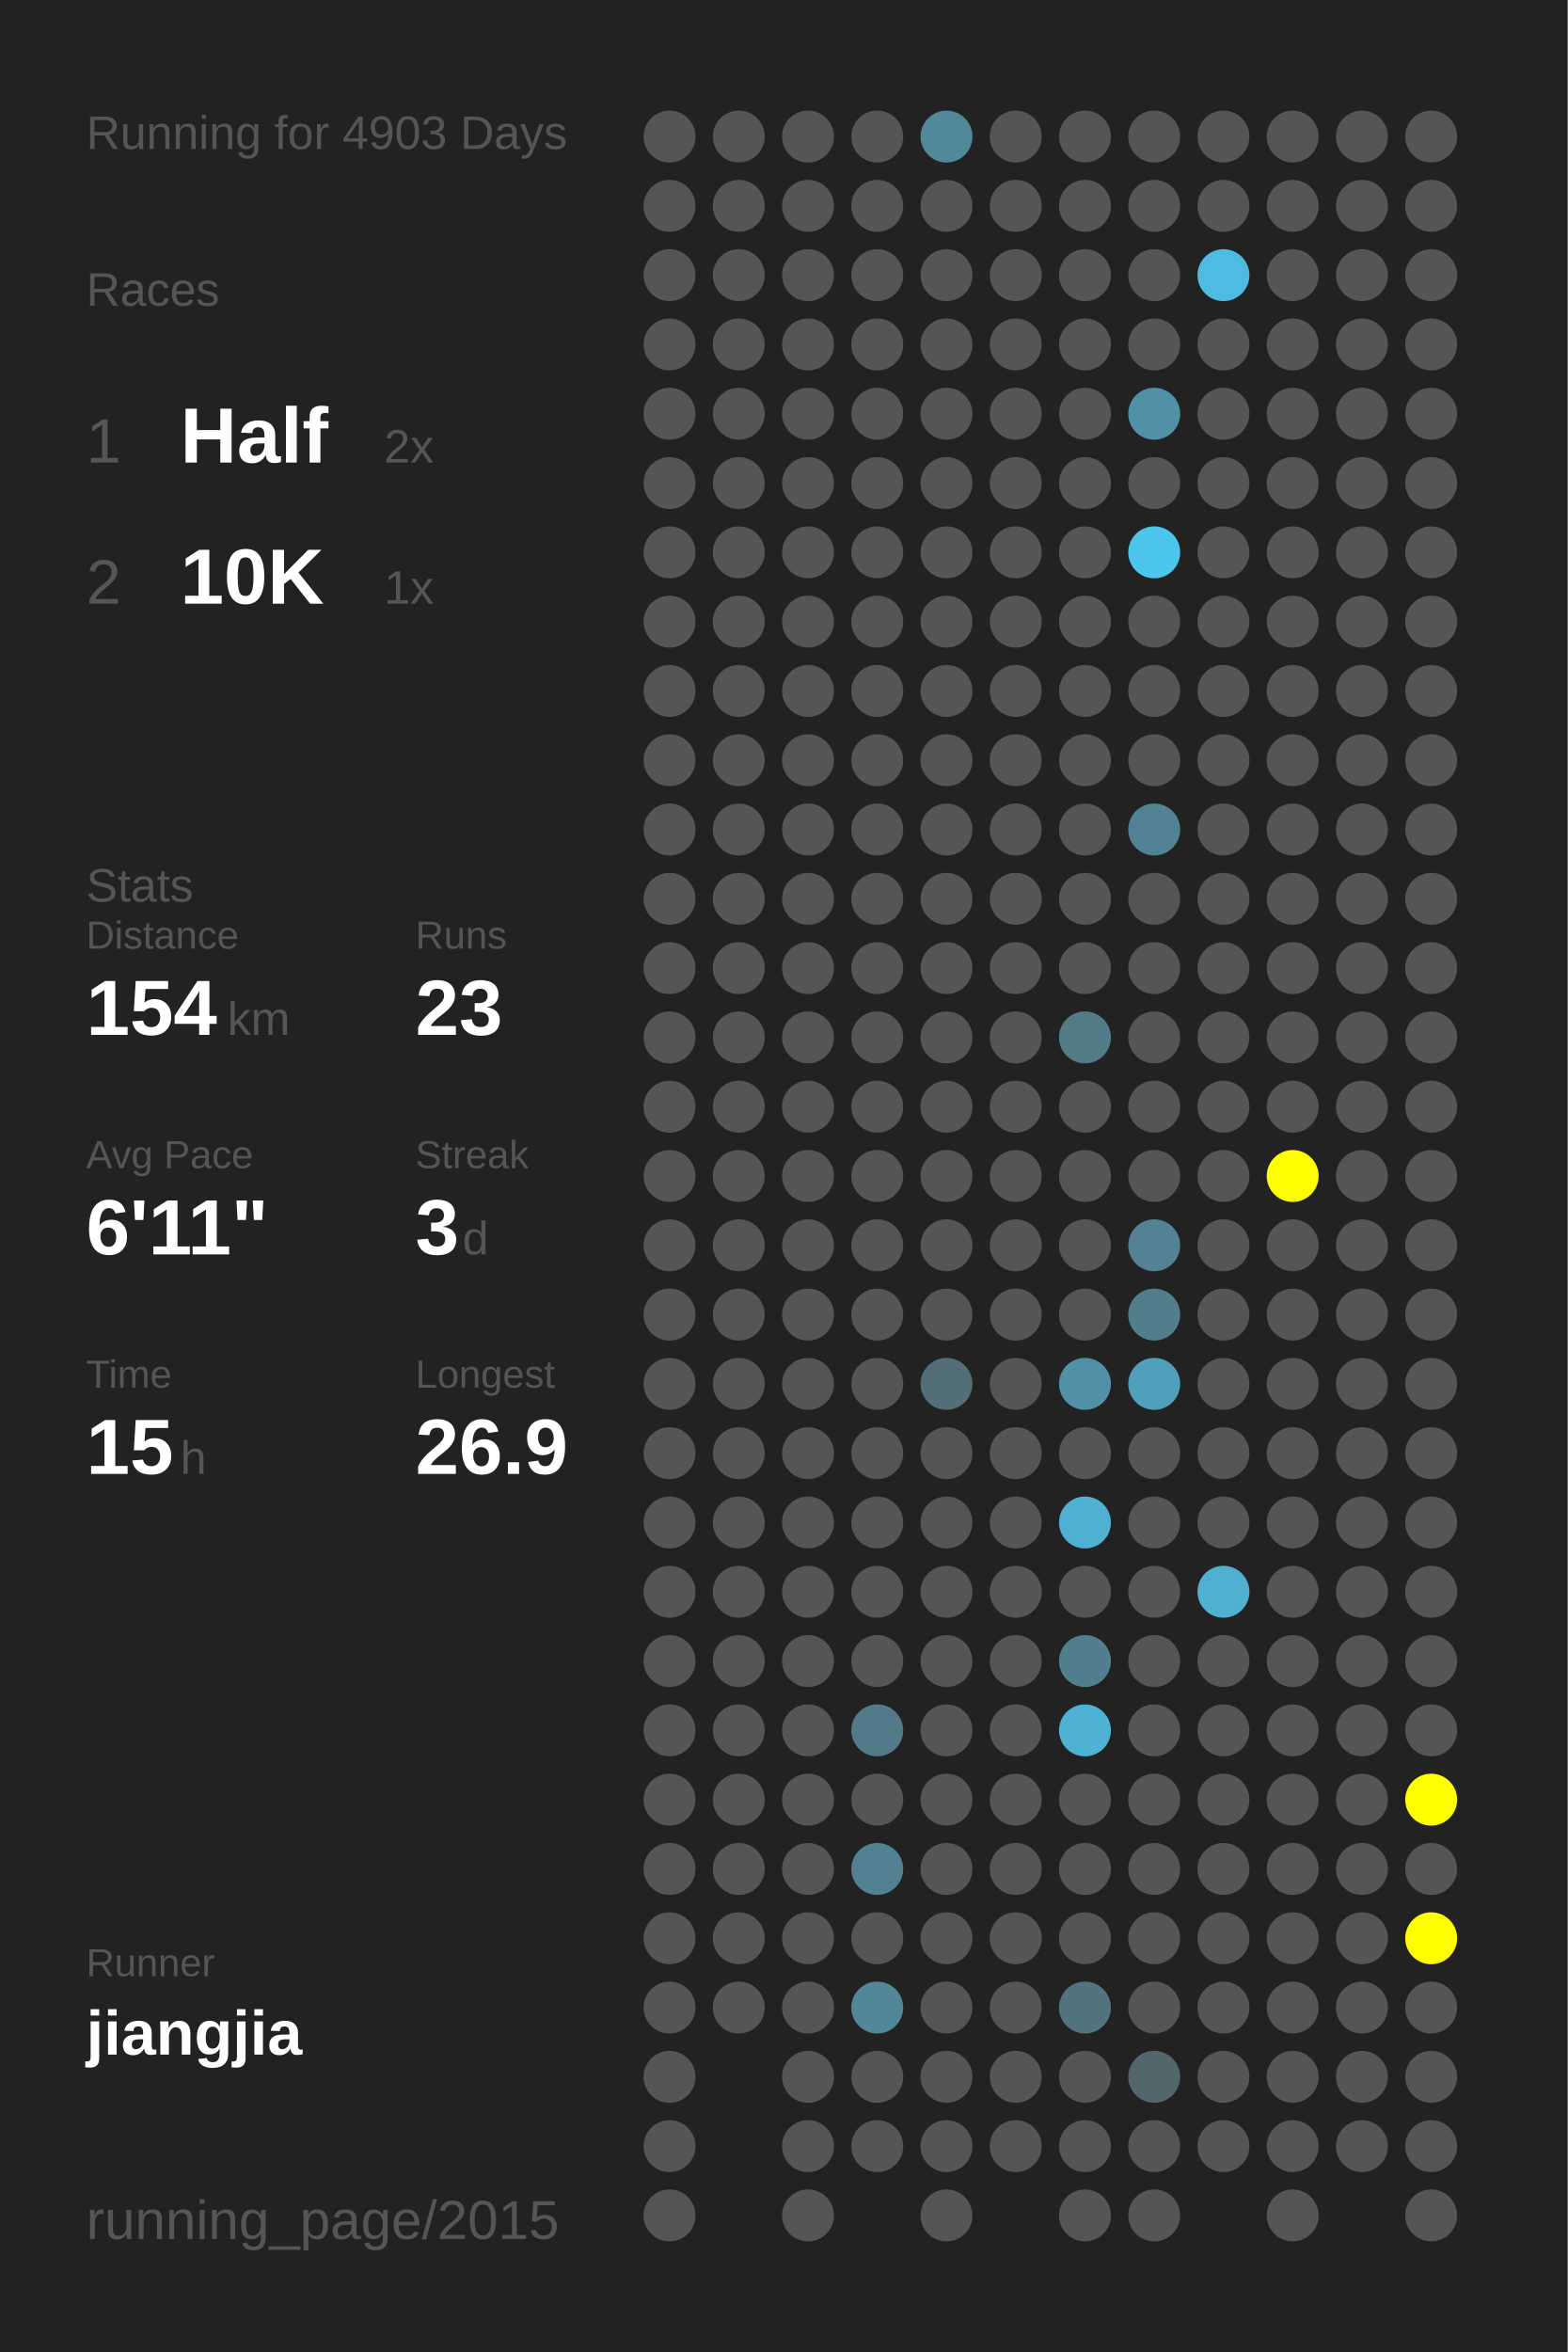
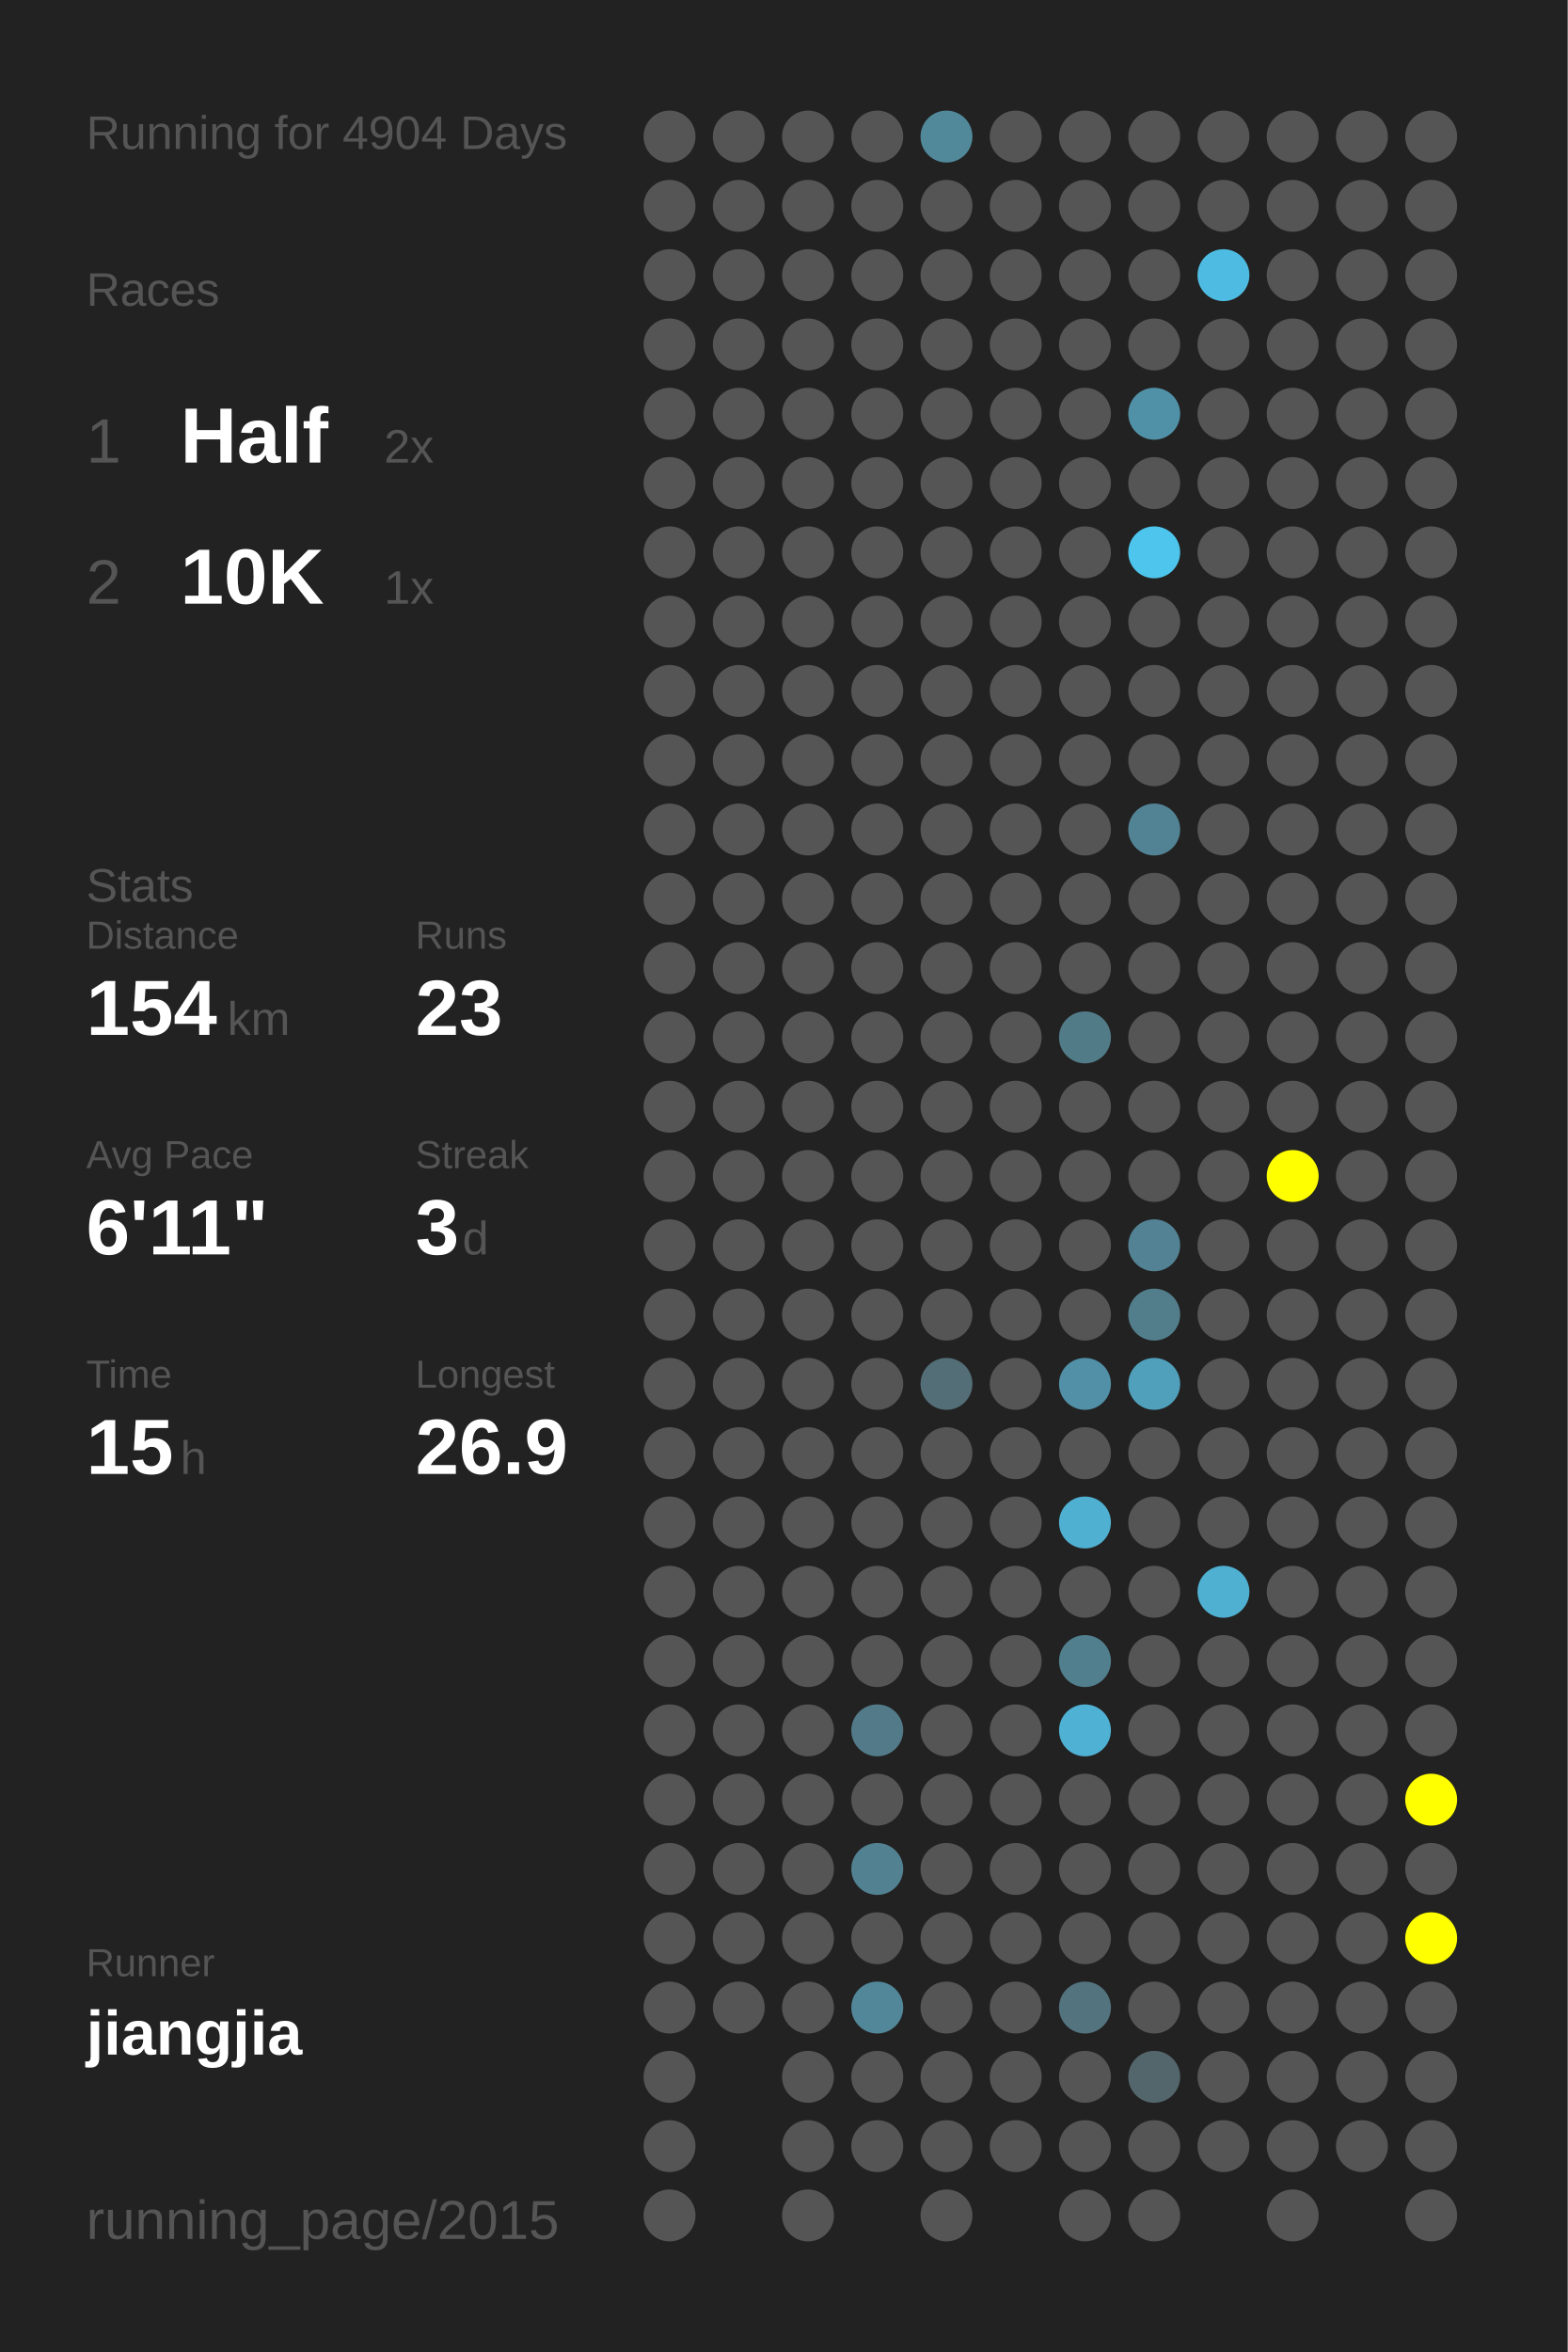
<svg xmlns="http://www.w3.org/2000/svg" baseProfile="full" height="300mm" version="1.1" viewBox="0,0,200,300" width="200mm">
  <defs />
  <rect fill="#222222" height="300" width="200" x="0" y="0" />
-   <text fill="#555555" style="font-size:6px; font-family:Arial;" x="11" y="19">Running for 4903 Days</text>
+   <text fill="#555555" style="font-size:6px; font-family:Arial;" x="11" y="19">Running for 4904 Days</text>
  <text fill="#555555" style="font-size:6px; font-family:Arial;" x="11" y="39">Races</text>
  <text fill="#555555" style="font-size:8px; font-family:Arial;" x="11" y="59">1</text>
  <text fill="#FFFFFF" style="font-size:10px; font-family:Arial; font-weight:bold;" x="23" y="59">Half</text>
  <text fill="#555555" style="font-size:6px; font-family:Arial;" x="49" y="59">2x</text>
  <text fill="#555555" style="font-size:8px; font-family:Arial;" x="11" y="77">2</text>
  <text fill="#FFFFFF" style="font-size:10px; font-family:Arial; font-weight:bold;" x="23" y="77">10K</text>
  <text fill="#555555" style="font-size:6px; font-family:Arial;" x="49" y="77">1x</text>
  <text fill="#555555" style="font-size:6px; font-family:Arial;" x="11" y="115">Stats</text>
  <text fill="#555555" style="font-size:5px; font-family:Arial;" x="11" y="121">Distance</text>
  <text fill="#FFFFFF" style="font-size:10px; font-family:Arial; font-weight:bold;" x="11" y="132">154</text>
  <text fill="#555555" style="font-size:6px; font-family:Arial;" x="29" y="132">km</text>
  <text fill="#555555" style="font-size:5px; font-family:Arial;" x="53" y="121">Runs</text>
  <text fill="#FFFFFF" style="font-size:10px; font-family:Arial; font-weight:bold;" x="53" y="132">23</text>
  <text fill="#555555" style="font-size:5px; font-family:Arial;" x="11" y="149">Avg Pace</text>
  <text fill="#FFFFFF" style="font-size:10px; font-family:Arial; font-weight:bold;" x="11" y="160">6'11"</text>
  <text fill="#555555" style="font-size:5px; font-family:Arial;" x="53" y="149">Streak</text>
  <text fill="#FFFFFF" style="font-size:10px; font-family:Arial; font-weight:bold;" x="53" y="160">3</text>
  <text fill="#555555" style="font-size:6px; font-family:Arial;" x="59" y="160">d</text>
  <text fill="#555555" style="font-size:5px; font-family:Arial;" x="11" y="177">Time</text>
  <text fill="#FFFFFF" style="font-size:10px; font-family:Arial; font-weight:bold;" x="11" y="188">15</text>
  <text fill="#555555" style="font-size:6px; font-family:Arial;" x="23" y="188">h</text>
  <text fill="#555555" style="font-size:5px; font-family:Arial;" x="53" y="177">Longest</text>
  <text fill="#FFFFFF" style="font-size:10px; font-family:Arial; font-weight:bold;" x="53" y="188">26.9</text>
  <text fill="#555555" style="font-size:5px; font-family:Arial;" x="11" y="252.065">Runner</text>
  <text fill="#FFFFFF" style="font-size:8px; font-family:Arial; font-weight:bold;" x="11" y="262.065">jiangjia</text>
  <text fill="#555555" style="font-size:7px; font-family:Arial;" x="11" y="285.581">running_page/2015</text>
  <circle cx="85.417" cy="17.419" fill="#555555" r="3.312" />
  <circle cx="85.417" cy="26.258" fill="#555555" r="3.312" />
  <circle cx="85.417" cy="35.097" fill="#555555" r="3.312" />
  <circle cx="85.417" cy="43.935" fill="#555555" r="3.312" />
  <circle cx="85.417" cy="52.774" fill="#555555" r="3.312" />
  <circle cx="85.417" cy="61.613" fill="#555555" r="3.312" />
  <circle cx="85.417" cy="70.452" fill="#555555" r="3.312" />
  <circle cx="85.417" cy="79.29" fill="#555555" r="3.312" />
  <circle cx="85.417" cy="88.129" fill="#555555" r="3.312" />
  <circle cx="85.417" cy="96.968" fill="#555555" r="3.312" />
  <circle cx="85.417" cy="105.806" fill="#555555" r="3.312" />
  <circle cx="85.417" cy="114.645" fill="#555555" r="3.312" />
  <circle cx="85.417" cy="123.484" fill="#555555" r="3.312" />
  <circle cx="85.417" cy="132.323" fill="#555555" r="3.312" />
  <circle cx="85.417" cy="141.161" fill="#555555" r="3.312" />
  <circle cx="85.417" cy="150" fill="#555555" r="3.312" />
  <circle cx="85.417" cy="158.839" fill="#555555" r="3.312" />
  <circle cx="85.417" cy="167.677" fill="#555555" r="3.312" />
  <circle cx="85.417" cy="176.516" fill="#555555" r="3.312" />
  <circle cx="85.417" cy="185.355" fill="#555555" r="3.312" />
  <circle cx="85.417" cy="194.194" fill="#555555" r="3.312" />
  <circle cx="85.417" cy="203.032" fill="#555555" r="3.312" />
  <circle cx="85.417" cy="211.871" fill="#555555" r="3.312" />
  <circle cx="85.417" cy="220.71" fill="#555555" r="3.312" />
  <circle cx="85.417" cy="229.548" fill="#555555" r="3.312" />
  <circle cx="85.417" cy="238.387" fill="#555555" r="3.312" />
  <circle cx="85.417" cy="247.226" fill="#555555" r="3.312" />
  <circle cx="85.417" cy="256.065" fill="#555555" r="3.312" />
  <circle cx="85.417" cy="264.903" fill="#555555" r="3.312" />
  <circle cx="85.417" cy="273.742" fill="#555555" r="3.312" />
  <circle cx="85.417" cy="282.581" fill="#555555" r="3.312" />
  <circle cx="94.25" cy="17.419" fill="#555555" r="3.312" />
  <circle cx="94.25" cy="26.258" fill="#555555" r="3.312" />
  <circle cx="94.25" cy="35.097" fill="#555555" r="3.312" />
  <circle cx="94.25" cy="43.935" fill="#555555" r="3.312" />
  <circle cx="94.25" cy="52.774" fill="#555555" r="3.312" />
  <circle cx="94.25" cy="61.613" fill="#555555" r="3.312" />
  <circle cx="94.25" cy="70.452" fill="#555555" r="3.312" />
  <circle cx="94.25" cy="79.29" fill="#555555" r="3.312" />
  <circle cx="94.25" cy="88.129" fill="#555555" r="3.312" />
  <circle cx="94.25" cy="96.968" fill="#555555" r="3.312" />
  <circle cx="94.25" cy="105.806" fill="#555555" r="3.312" />
  <circle cx="94.25" cy="114.645" fill="#555555" r="3.312" />
  <circle cx="94.25" cy="123.484" fill="#555555" r="3.312" />
  <circle cx="94.25" cy="132.323" fill="#555555" r="3.312" />
  <circle cx="94.25" cy="141.161" fill="#555555" r="3.312" />
  <circle cx="94.25" cy="150" fill="#555555" r="3.312" />
  <circle cx="94.25" cy="158.839" fill="#555555" r="3.312" />
  <circle cx="94.25" cy="167.677" fill="#555555" r="3.312" />
  <circle cx="94.25" cy="176.516" fill="#555555" r="3.312" />
  <circle cx="94.25" cy="185.355" fill="#555555" r="3.312" />
  <circle cx="94.25" cy="194.194" fill="#555555" r="3.312" />
  <circle cx="94.25" cy="203.032" fill="#555555" r="3.312" />
  <circle cx="94.25" cy="211.871" fill="#555555" r="3.312" />
  <circle cx="94.25" cy="220.71" fill="#555555" r="3.312" />
  <circle cx="94.25" cy="229.548" fill="#555555" r="3.312" />
  <circle cx="94.25" cy="238.387" fill="#555555" r="3.312" />
  <circle cx="94.25" cy="247.226" fill="#555555" r="3.312" />
  <circle cx="94.25" cy="256.065" fill="#555555" r="3.312" />
  <circle cx="103.083" cy="17.419" fill="#555555" r="3.312" />
  <circle cx="103.083" cy="26.258" fill="#555555" r="3.312" />
  <circle cx="103.083" cy="35.097" fill="#555555" r="3.312" />
  <circle cx="103.083" cy="43.935" fill="#555555" r="3.312" />
  <circle cx="103.083" cy="52.774" fill="#555555" r="3.312" />
  <circle cx="103.083" cy="61.613" fill="#555555" r="3.312" />
  <circle cx="103.083" cy="70.452" fill="#555555" r="3.312" />
  <circle cx="103.083" cy="79.29" fill="#555555" r="3.312" />
  <circle cx="103.083" cy="88.129" fill="#555555" r="3.312" />
  <circle cx="103.083" cy="96.968" fill="#555555" r="3.312" />
  <circle cx="103.083" cy="105.806" fill="#555555" r="3.312" />
  <circle cx="103.083" cy="114.645" fill="#555555" r="3.312" />
  <circle cx="103.083" cy="123.484" fill="#555555" r="3.312" />
  <circle cx="103.083" cy="132.323" fill="#555555" r="3.312" />
  <circle cx="103.083" cy="141.161" fill="#555555" r="3.312" />
  <circle cx="103.083" cy="150" fill="#555555" r="3.312" />
  <circle cx="103.083" cy="158.839" fill="#555555" r="3.312" />
  <circle cx="103.083" cy="167.677" fill="#555555" r="3.312" />
  <circle cx="103.083" cy="176.516" fill="#555555" r="3.312" />
  <circle cx="103.083" cy="185.355" fill="#555555" r="3.312" />
  <circle cx="103.083" cy="194.194" fill="#555555" r="3.312" />
  <circle cx="103.083" cy="203.032" fill="#555555" r="3.312" />
  <circle cx="103.083" cy="211.871" fill="#555555" r="3.312" />
  <circle cx="103.083" cy="220.71" fill="#555555" r="3.312" />
  <circle cx="103.083" cy="229.548" fill="#555555" r="3.312" />
  <circle cx="103.083" cy="238.387" fill="#555555" r="3.312" />
  <circle cx="103.083" cy="247.226" fill="#555555" r="3.312" />
  <circle cx="103.083" cy="256.065" fill="#555555" r="3.312" />
  <circle cx="103.083" cy="264.903" fill="#555555" r="3.312" />
  <circle cx="103.083" cy="273.742" fill="#555555" r="3.312" />
  <circle cx="103.083" cy="282.581" fill="#555555" r="3.312" />
  <circle cx="111.917" cy="17.419" fill="#555555" r="3.312" />
  <circle cx="111.917" cy="26.258" fill="#555555" r="3.312" />
  <circle cx="111.917" cy="35.097" fill="#555555" r="3.312" />
  <circle cx="111.917" cy="43.935" fill="#555555" r="3.312" />
  <circle cx="111.917" cy="52.774" fill="#555555" r="3.312" />
  <circle cx="111.917" cy="61.613" fill="#555555" r="3.312" />
  <circle cx="111.917" cy="70.452" fill="#555555" r="3.312" />
  <circle cx="111.917" cy="79.29" fill="#555555" r="3.312" />
  <circle cx="111.917" cy="88.129" fill="#555555" r="3.312" />
  <circle cx="111.917" cy="96.968" fill="#555555" r="3.312" />
  <circle cx="111.917" cy="105.806" fill="#555555" r="3.312" />
  <circle cx="111.917" cy="114.645" fill="#555555" r="3.312" />
  <circle cx="111.917" cy="123.484" fill="#555555" r="3.312" />
  <circle cx="111.917" cy="132.323" fill="#555555" r="3.312" />
  <circle cx="111.917" cy="141.161" fill="#555555" r="3.312" />
  <circle cx="111.917" cy="150" fill="#555555" r="3.312" />
  <circle cx="111.917" cy="158.839" fill="#555555" r="3.312" />
  <circle cx="111.917" cy="167.677" fill="#555555" r="3.312" />
  <circle cx="111.917" cy="176.516" fill="#555555" r="3.312" />
  <circle cx="111.917" cy="185.355" fill="#555555" r="3.312" />
  <circle cx="111.917" cy="194.194" fill="#555555" r="3.312" />
  <circle cx="111.917" cy="203.032" fill="#555555" r="3.312" />
  <circle cx="111.917" cy="211.871" fill="#555555" r="3.312" />
  <circle cx="111.917" cy="220.71" fill="#527a88" r="3.312" />
  <circle cx="111.917" cy="229.548" fill="#555555" r="3.312" />
  <circle cx="111.917" cy="238.387" fill="#528191" r="3.312" />
  <circle cx="111.917" cy="247.226" fill="#555555" r="3.312" />
  <circle cx="111.917" cy="256.065" fill="#518799" r="3.312" />
  <circle cx="111.917" cy="264.903" fill="#555555" r="3.312" />
  <circle cx="111.917" cy="273.742" fill="#555555" r="3.312" />
  <circle cx="120.75" cy="17.419" fill="#51899b" r="3.312" />
  <circle cx="120.75" cy="26.258" fill="#555555" r="3.312" />
  <circle cx="120.75" cy="35.097" fill="#555555" r="3.312" />
  <circle cx="120.75" cy="43.935" fill="#555555" r="3.312" />
  <circle cx="120.75" cy="52.774" fill="#555555" r="3.312" />
  <circle cx="120.75" cy="61.613" fill="#555555" r="3.312" />
  <circle cx="120.75" cy="70.452" fill="#555555" r="3.312" />
  <circle cx="120.75" cy="79.29" fill="#555555" r="3.312" />
  <circle cx="120.75" cy="88.129" fill="#555555" r="3.312" />
  <circle cx="120.75" cy="96.968" fill="#555555" r="3.312" />
  <circle cx="120.75" cy="105.806" fill="#555555" r="3.312" />
  <circle cx="120.75" cy="114.645" fill="#555555" r="3.312" />
  <circle cx="120.75" cy="123.484" fill="#555555" r="3.312" />
  <circle cx="120.75" cy="132.323" fill="#555555" r="3.312" />
  <circle cx="120.75" cy="141.161" fill="#555555" r="3.312" />
  <circle cx="120.75" cy="150" fill="#555555" r="3.312" />
  <circle cx="120.75" cy="158.839" fill="#555555" r="3.312" />
  <circle cx="120.75" cy="167.677" fill="#555555" r="3.312" />
  <circle cx="120.75" cy="176.516" fill="#536e77" r="3.312" />
  <circle cx="120.75" cy="185.355" fill="#555555" r="3.312" />
  <circle cx="120.75" cy="194.194" fill="#555555" r="3.312" />
  <circle cx="120.75" cy="203.032" fill="#555555" r="3.312" />
  <circle cx="120.75" cy="211.871" fill="#555555" r="3.312" />
  <circle cx="120.75" cy="220.71" fill="#555555" r="3.312" />
  <circle cx="120.75" cy="229.548" fill="#555555" r="3.312" />
  <circle cx="120.75" cy="238.387" fill="#555555" r="3.312" />
  <circle cx="120.75" cy="247.226" fill="#555555" r="3.312" />
  <circle cx="120.75" cy="256.065" fill="#555555" r="3.312" />
  <circle cx="120.75" cy="264.903" fill="#555555" r="3.312" />
  <circle cx="120.75" cy="273.742" fill="#555555" r="3.312" />
  <circle cx="120.75" cy="282.581" fill="#555555" r="3.312" />
  <circle cx="129.583" cy="17.419" fill="#555555" r="3.312" />
  <circle cx="129.583" cy="26.258" fill="#555555" r="3.312" />
  <circle cx="129.583" cy="35.097" fill="#555555" r="3.312" />
  <circle cx="129.583" cy="43.935" fill="#555555" r="3.312" />
  <circle cx="129.583" cy="52.774" fill="#555555" r="3.312" />
  <circle cx="129.583" cy="61.613" fill="#555555" r="3.312" />
  <circle cx="129.583" cy="70.452" fill="#555555" r="3.312" />
  <circle cx="129.583" cy="79.29" fill="#555555" r="3.312" />
  <circle cx="129.583" cy="88.129" fill="#555555" r="3.312" />
  <circle cx="129.583" cy="96.968" fill="#555555" r="3.312" />
  <circle cx="129.583" cy="105.806" fill="#555555" r="3.312" />
  <circle cx="129.583" cy="114.645" fill="#555555" r="3.312" />
  <circle cx="129.583" cy="123.484" fill="#555555" r="3.312" />
  <circle cx="129.583" cy="132.323" fill="#555555" r="3.312" />
  <circle cx="129.583" cy="141.161" fill="#555555" r="3.312" />
  <circle cx="129.583" cy="150" fill="#555555" r="3.312" />
  <circle cx="129.583" cy="158.839" fill="#555555" r="3.312" />
  <circle cx="129.583" cy="167.677" fill="#555555" r="3.312" />
  <circle cx="129.583" cy="176.516" fill="#555555" r="3.312" />
  <circle cx="129.583" cy="185.355" fill="#555555" r="3.312" />
  <circle cx="129.583" cy="194.194" fill="#555555" r="3.312" />
  <circle cx="129.583" cy="203.032" fill="#555555" r="3.312" />
  <circle cx="129.583" cy="211.871" fill="#555555" r="3.312" />
  <circle cx="129.583" cy="220.71" fill="#555555" r="3.312" />
  <circle cx="129.583" cy="229.548" fill="#555555" r="3.312" />
  <circle cx="129.583" cy="238.387" fill="#555555" r="3.312" />
  <circle cx="129.583" cy="247.226" fill="#555555" r="3.312" />
  <circle cx="129.583" cy="256.065" fill="#555555" r="3.312" />
  <circle cx="129.583" cy="264.903" fill="#555555" r="3.312" />
  <circle cx="129.583" cy="273.742" fill="#555555" r="3.312" />
  <circle cx="138.417" cy="17.419" fill="#555555" r="3.312" />
  <circle cx="138.417" cy="26.258" fill="#555555" r="3.312" />
  <circle cx="138.417" cy="35.097" fill="#555555" r="3.312" />
  <circle cx="138.417" cy="43.935" fill="#555555" r="3.312" />
  <circle cx="138.417" cy="52.774" fill="#555555" r="3.312" />
  <circle cx="138.417" cy="61.613" fill="#555555" r="3.312" />
  <circle cx="138.417" cy="70.452" fill="#555555" r="3.312" />
  <circle cx="138.417" cy="79.29" fill="#555555" r="3.312" />
  <circle cx="138.417" cy="88.129" fill="#555555" r="3.312" />
  <circle cx="138.417" cy="96.968" fill="#555555" r="3.312" />
  <circle cx="138.417" cy="105.806" fill="#555555" r="3.312" />
  <circle cx="138.417" cy="114.645" fill="#555555" r="3.312" />
  <circle cx="138.417" cy="123.484" fill="#555555" r="3.312" />
  <circle cx="138.417" cy="132.323" fill="#527b88" r="3.312" />
  <circle cx="138.417" cy="141.161" fill="#555555" r="3.312" />
  <circle cx="138.417" cy="150" fill="#555555" r="3.312" />
  <circle cx="138.417" cy="158.839" fill="#555555" r="3.312" />
  <circle cx="138.417" cy="167.677" fill="#555555" r="3.312" />
  <circle cx="138.417" cy="176.516" fill="#5190a6" r="3.312" />
  <circle cx="138.417" cy="185.355" fill="#555555" r="3.312" />
  <circle cx="138.417" cy="194.194" fill="#4fb0d1" r="3.312" />
  <circle cx="138.417" cy="203.032" fill="#555555" r="3.312" />
  <circle cx="138.417" cy="211.871" fill="#527f8e" r="3.312" />
  <circle cx="138.417" cy="220.71" fill="#4fb1d3" r="3.312" />
  <circle cx="138.417" cy="229.548" fill="#555555" r="3.312" />
  <circle cx="138.417" cy="238.387" fill="#555555" r="3.312" />
  <circle cx="138.417" cy="247.226" fill="#555555" r="3.312" />
  <circle cx="138.417" cy="256.065" fill="#53737e" r="3.312" />
  <circle cx="138.417" cy="264.903" fill="#555555" r="3.312" />
  <circle cx="138.417" cy="273.742" fill="#555555" r="3.312" />
  <circle cx="138.417" cy="282.581" fill="#555555" r="3.312" />
  <circle cx="147.25" cy="17.419" fill="#555555" r="3.312" />
  <circle cx="147.25" cy="26.258" fill="#555555" r="3.312" />
  <circle cx="147.25" cy="35.097" fill="#555555" r="3.312" />
  <circle cx="147.25" cy="43.935" fill="#555555" r="3.312" />
  <circle cx="147.25" cy="52.774" fill="#5191a7" r="3.312" />
  <circle cx="147.25" cy="61.613" fill="#555555" r="3.312" />
  <circle cx="147.25" cy="70.452" fill="#4dc5ed" r="3.312" />
  <circle cx="147.25" cy="79.29" fill="#555555" r="3.312" />
  <circle cx="147.25" cy="88.129" fill="#555555" r="3.312" />
  <circle cx="147.25" cy="96.968" fill="#555555" r="3.312" />
  <circle cx="147.25" cy="105.806" fill="#528394" r="3.312" />
  <circle cx="147.25" cy="114.645" fill="#555555" r="3.312" />
  <circle cx="147.25" cy="123.484" fill="#555555" r="3.312" />
  <circle cx="147.25" cy="132.323" fill="#555555" r="3.312" />
  <circle cx="147.25" cy="141.161" fill="#555555" r="3.312" />
  <circle cx="147.25" cy="150" fill="#555555" r="3.312" />
  <circle cx="147.25" cy="158.839" fill="#528293" r="3.312" />
  <circle cx="147.25" cy="167.677" fill="#527e8c" r="3.312" />
  <circle cx="147.25" cy="176.516" fill="#50a0bb" r="3.312" />
  <circle cx="147.25" cy="185.355" fill="#555555" r="3.312" />
  <circle cx="147.25" cy="194.194" fill="#555555" r="3.312" />
  <circle cx="147.25" cy="203.032" fill="#555555" r="3.312" />
  <circle cx="147.25" cy="211.871" fill="#555555" r="3.312" />
  <circle cx="147.25" cy="220.71" fill="#555555" r="3.312" />
  <circle cx="147.25" cy="229.548" fill="#555555" r="3.312" />
  <circle cx="147.25" cy="238.387" fill="#555555" r="3.312" />
  <circle cx="147.25" cy="247.226" fill="#555555" r="3.312" />
  <circle cx="147.25" cy="256.065" fill="#555555" r="3.312" />
  <circle cx="147.25" cy="264.903" fill="#53666c" r="3.312" />
  <circle cx="147.25" cy="273.742" fill="#555555" r="3.312" />
  <circle cx="147.25" cy="282.581" fill="#555555" r="3.312" />
  <circle cx="156.083" cy="17.419" fill="#555555" r="3.312" />
  <circle cx="156.083" cy="26.258" fill="#555555" r="3.312" />
  <circle cx="156.083" cy="35.097" fill="#4ebce2" r="3.312" />
  <circle cx="156.083" cy="43.935" fill="#555555" r="3.312" />
  <circle cx="156.083" cy="52.774" fill="#555555" r="3.312" />
  <circle cx="156.083" cy="61.613" fill="#555555" r="3.312" />
  <circle cx="156.083" cy="70.452" fill="#555555" r="3.312" />
  <circle cx="156.083" cy="79.29" fill="#555555" r="3.312" />
  <circle cx="156.083" cy="88.129" fill="#555555" r="3.312" />
  <circle cx="156.083" cy="96.968" fill="#555555" r="3.312" />
  <circle cx="156.083" cy="105.806" fill="#555555" r="3.312" />
  <circle cx="156.083" cy="114.645" fill="#555555" r="3.312" />
  <circle cx="156.083" cy="123.484" fill="#555555" r="3.312" />
  <circle cx="156.083" cy="132.323" fill="#555555" r="3.312" />
  <circle cx="156.083" cy="141.161" fill="#555555" r="3.312" />
  <circle cx="156.083" cy="150" fill="#555555" r="3.312" />
  <circle cx="156.083" cy="158.839" fill="#555555" r="3.312" />
  <circle cx="156.083" cy="167.677" fill="#555555" r="3.312" />
  <circle cx="156.083" cy="176.516" fill="#555555" r="3.312" />
  <circle cx="156.083" cy="185.355" fill="#555555" r="3.312" />
  <circle cx="156.083" cy="194.194" fill="#555555" r="3.312" />
  <circle cx="156.083" cy="203.032" fill="#4fb0d1" r="3.312" />
  <circle cx="156.083" cy="211.871" fill="#555555" r="3.312" />
  <circle cx="156.083" cy="220.71" fill="#555555" r="3.312" />
  <circle cx="156.083" cy="229.548" fill="#555555" r="3.312" />
  <circle cx="156.083" cy="238.387" fill="#555555" r="3.312" />
  <circle cx="156.083" cy="247.226" fill="#555555" r="3.312" />
  <circle cx="156.083" cy="256.065" fill="#555555" r="3.312" />
  <circle cx="156.083" cy="264.903" fill="#555555" r="3.312" />
  <circle cx="156.083" cy="273.742" fill="#555555" r="3.312" />
  <circle cx="164.917" cy="17.419" fill="#555555" r="3.312" />
  <circle cx="164.917" cy="26.258" fill="#555555" r="3.312" />
  <circle cx="164.917" cy="35.097" fill="#555555" r="3.312" />
  <circle cx="164.917" cy="43.935" fill="#555555" r="3.312" />
  <circle cx="164.917" cy="52.774" fill="#555555" r="3.312" />
  <circle cx="164.917" cy="61.613" fill="#555555" r="3.312" />
  <circle cx="164.917" cy="70.452" fill="#555555" r="3.312" />
  <circle cx="164.917" cy="79.29" fill="#555555" r="3.312" />
  <circle cx="164.917" cy="88.129" fill="#555555" r="3.312" />
  <circle cx="164.917" cy="96.968" fill="#555555" r="3.312" />
  <circle cx="164.917" cy="105.806" fill="#555555" r="3.312" />
  <circle cx="164.917" cy="114.645" fill="#555555" r="3.312" />
  <circle cx="164.917" cy="123.484" fill="#555555" r="3.312" />
  <circle cx="164.917" cy="132.323" fill="#555555" r="3.312" />
  <circle cx="164.917" cy="141.161" fill="#555555" r="3.312" />
  <circle cx="164.917" cy="150" fill="#FFFF00" r="3.312" />
  <circle cx="164.917" cy="158.839" fill="#555555" r="3.312" />
  <circle cx="164.917" cy="167.677" fill="#555555" r="3.312" />
  <circle cx="164.917" cy="176.516" fill="#555555" r="3.312" />
  <circle cx="164.917" cy="185.355" fill="#555555" r="3.312" />
  <circle cx="164.917" cy="194.194" fill="#555555" r="3.312" />
  <circle cx="164.917" cy="203.032" fill="#555555" r="3.312" />
  <circle cx="164.917" cy="211.871" fill="#555555" r="3.312" />
  <circle cx="164.917" cy="220.71" fill="#555555" r="3.312" />
  <circle cx="164.917" cy="229.548" fill="#555555" r="3.312" />
  <circle cx="164.917" cy="238.387" fill="#555555" r="3.312" />
  <circle cx="164.917" cy="247.226" fill="#555555" r="3.312" />
  <circle cx="164.917" cy="256.065" fill="#555555" r="3.312" />
  <circle cx="164.917" cy="264.903" fill="#555555" r="3.312" />
  <circle cx="164.917" cy="273.742" fill="#555555" r="3.312" />
  <circle cx="164.917" cy="282.581" fill="#555555" r="3.312" />
  <circle cx="173.75" cy="17.419" fill="#555555" r="3.312" />
  <circle cx="173.75" cy="26.258" fill="#555555" r="3.312" />
  <circle cx="173.75" cy="35.097" fill="#555555" r="3.312" />
  <circle cx="173.75" cy="43.935" fill="#555555" r="3.312" />
  <circle cx="173.75" cy="52.774" fill="#555555" r="3.312" />
  <circle cx="173.75" cy="61.613" fill="#555555" r="3.312" />
  <circle cx="173.75" cy="70.452" fill="#555555" r="3.312" />
  <circle cx="173.75" cy="79.29" fill="#555555" r="3.312" />
  <circle cx="173.75" cy="88.129" fill="#555555" r="3.312" />
  <circle cx="173.75" cy="96.968" fill="#555555" r="3.312" />
  <circle cx="173.75" cy="105.806" fill="#555555" r="3.312" />
  <circle cx="173.75" cy="114.645" fill="#555555" r="3.312" />
  <circle cx="173.75" cy="123.484" fill="#555555" r="3.312" />
  <circle cx="173.75" cy="132.323" fill="#555555" r="3.312" />
  <circle cx="173.75" cy="141.161" fill="#555555" r="3.312" />
  <circle cx="173.75" cy="150" fill="#555555" r="3.312" />
  <circle cx="173.75" cy="158.839" fill="#555555" r="3.312" />
  <circle cx="173.75" cy="167.677" fill="#555555" r="3.312" />
  <circle cx="173.75" cy="176.516" fill="#555555" r="3.312" />
  <circle cx="173.75" cy="185.355" fill="#555555" r="3.312" />
  <circle cx="173.75" cy="194.194" fill="#555555" r="3.312" />
  <circle cx="173.75" cy="203.032" fill="#555555" r="3.312" />
  <circle cx="173.75" cy="211.871" fill="#555555" r="3.312" />
  <circle cx="173.75" cy="220.71" fill="#555555" r="3.312" />
  <circle cx="173.75" cy="229.548" fill="#555555" r="3.312" />
  <circle cx="173.75" cy="238.387" fill="#555555" r="3.312" />
  <circle cx="173.75" cy="247.226" fill="#555555" r="3.312" />
  <circle cx="173.75" cy="256.065" fill="#555555" r="3.312" />
  <circle cx="173.75" cy="264.903" fill="#555555" r="3.312" />
  <circle cx="173.75" cy="273.742" fill="#555555" r="3.312" />
  <circle cx="182.583" cy="17.419" fill="#555555" r="3.312" />
  <circle cx="182.583" cy="26.258" fill="#555555" r="3.312" />
  <circle cx="182.583" cy="35.097" fill="#555555" r="3.312" />
  <circle cx="182.583" cy="43.935" fill="#555555" r="3.312" />
  <circle cx="182.583" cy="52.774" fill="#555555" r="3.312" />
  <circle cx="182.583" cy="61.613" fill="#555555" r="3.312" />
  <circle cx="182.583" cy="70.452" fill="#555555" r="3.312" />
  <circle cx="182.583" cy="79.29" fill="#555555" r="3.312" />
  <circle cx="182.583" cy="88.129" fill="#555555" r="3.312" />
  <circle cx="182.583" cy="96.968" fill="#555555" r="3.312" />
  <circle cx="182.583" cy="105.806" fill="#555555" r="3.312" />
  <circle cx="182.583" cy="114.645" fill="#555555" r="3.312" />
  <circle cx="182.583" cy="123.484" fill="#555555" r="3.312" />
  <circle cx="182.583" cy="132.323" fill="#555555" r="3.312" />
  <circle cx="182.583" cy="141.161" fill="#555555" r="3.312" />
  <circle cx="182.583" cy="150" fill="#555555" r="3.312" />
  <circle cx="182.583" cy="158.839" fill="#555555" r="3.312" />
  <circle cx="182.583" cy="167.677" fill="#555555" r="3.312" />
  <circle cx="182.583" cy="176.516" fill="#555555" r="3.312" />
  <circle cx="182.583" cy="185.355" fill="#555555" r="3.312" />
  <circle cx="182.583" cy="194.194" fill="#555555" r="3.312" />
  <circle cx="182.583" cy="203.032" fill="#555555" r="3.312" />
  <circle cx="182.583" cy="211.871" fill="#555555" r="3.312" />
  <circle cx="182.583" cy="220.71" fill="#555555" r="3.312" />
  <circle cx="182.583" cy="229.548" fill="#FFFF00" r="3.312" />
  <circle cx="182.583" cy="238.387" fill="#555555" r="3.312" />
  <circle cx="182.583" cy="247.226" fill="#FFFF00" r="3.312" />
  <circle cx="182.583" cy="256.065" fill="#555555" r="3.312" />
  <circle cx="182.583" cy="264.903" fill="#555555" r="3.312" />
  <circle cx="182.583" cy="273.742" fill="#555555" r="3.312" />
  <circle cx="182.583" cy="282.581" fill="#555555" r="3.312" />
</svg>
